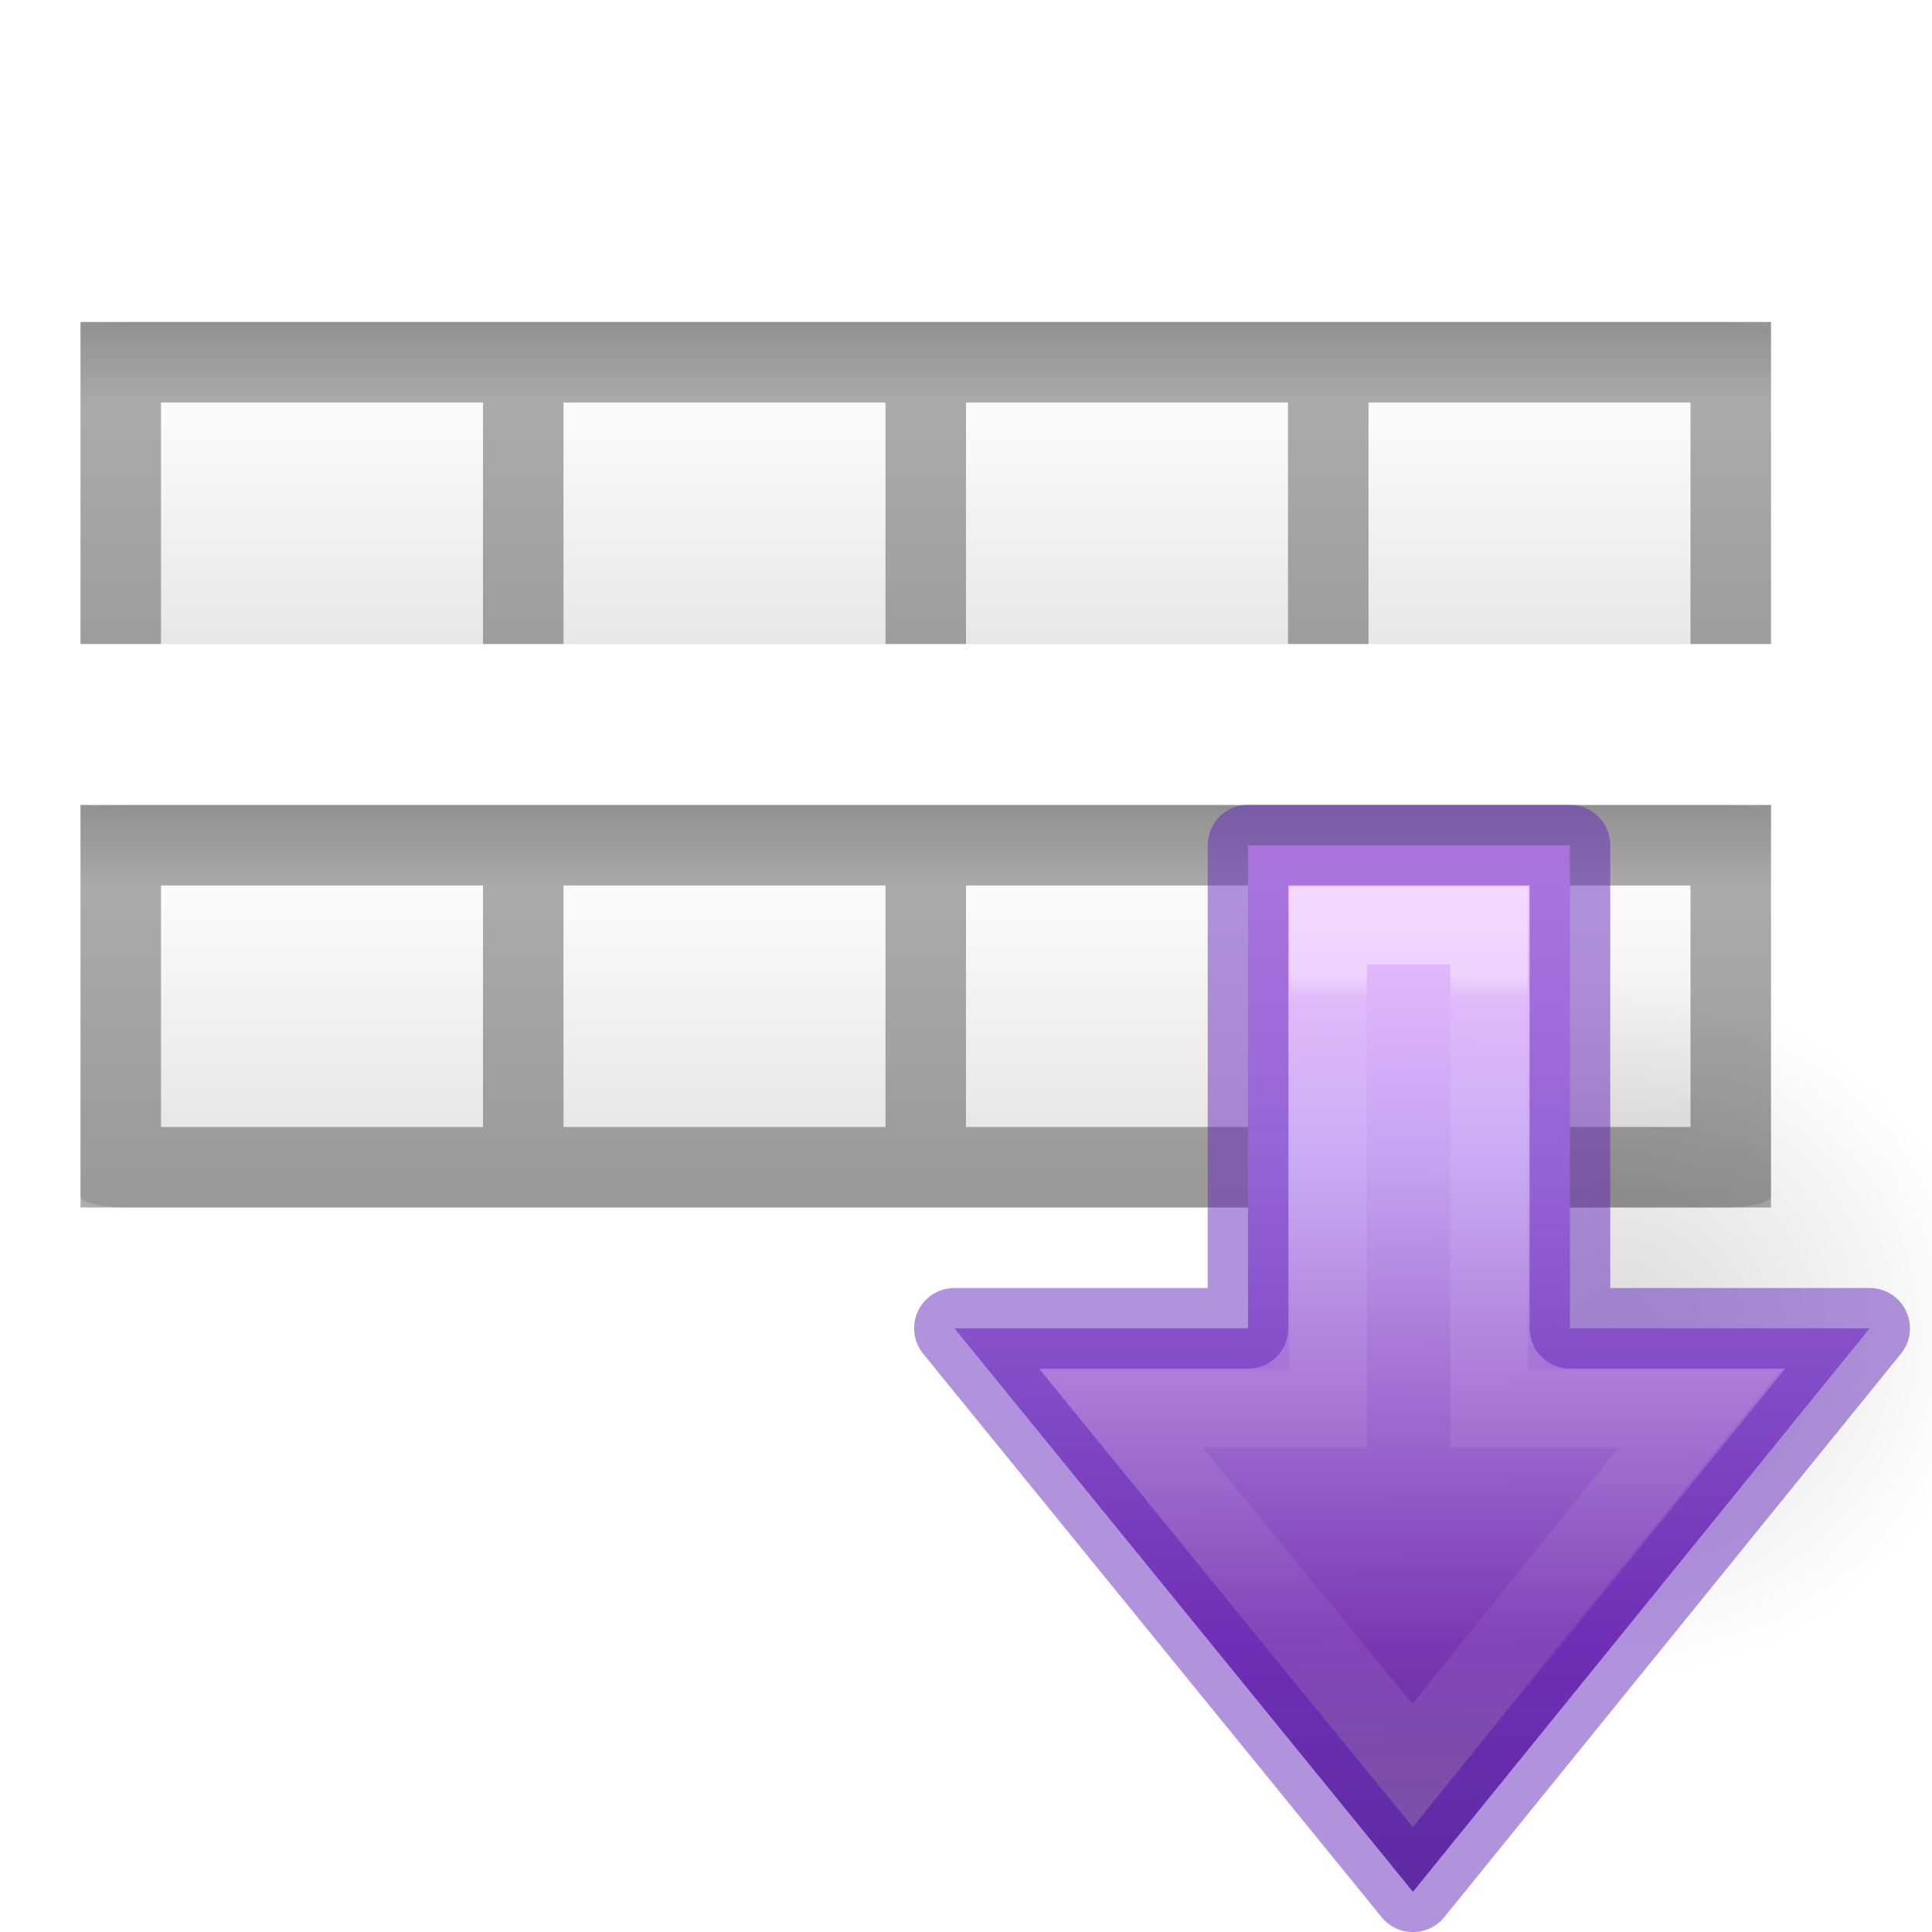
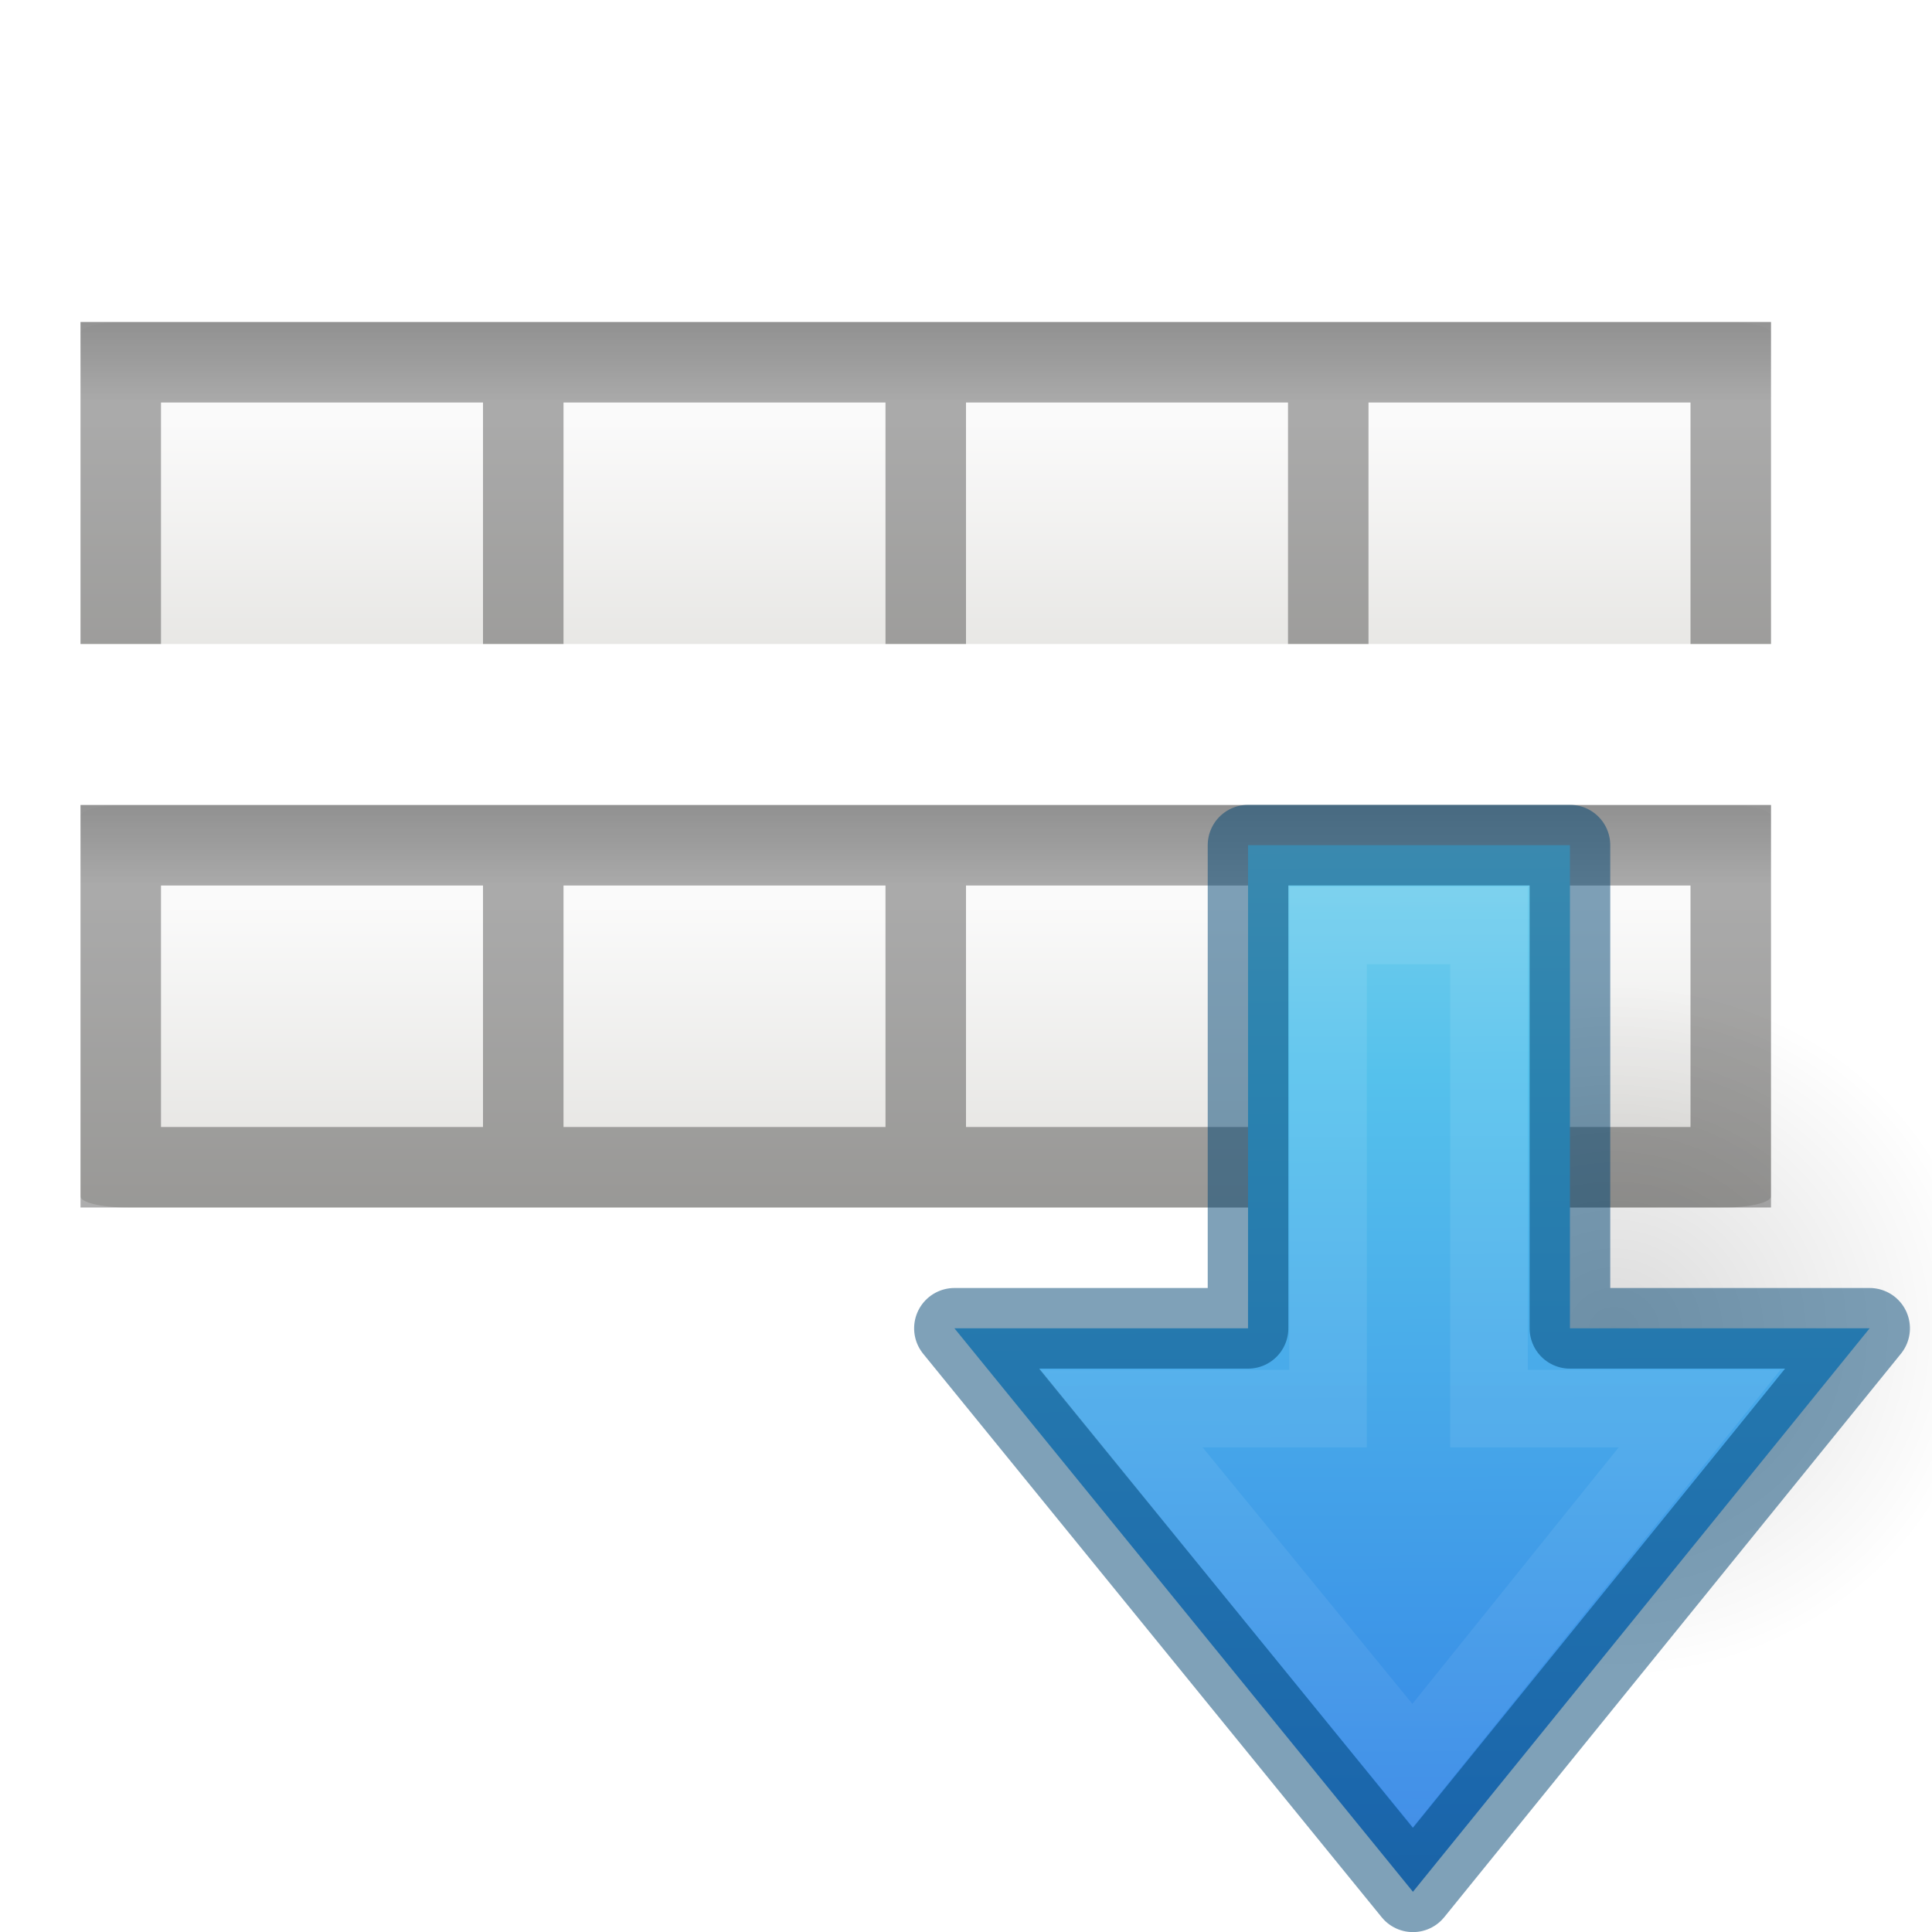
<svg xmlns="http://www.w3.org/2000/svg" xmlns:xlink="http://www.w3.org/1999/xlink" height="24" width="24">
-   <linearGradient id="a">
+   <linearGradient id="a" gradientTransform="matrix(.4921958 0 0 .4583923 4.509306 3.206282)" gradientUnits="userSpaceOnUse" x1="4.815" x2="-6.23" y1="633.418" y2="633.449">
+     <stop offset="0" stop-color="#90dbec" />
+     <stop offset=".262" stop-color="#55c1ec" />
+     <stop offset=".705" stop-color="#3689e6" />
+     <stop offset="1" stop-color="#2b63a0" />
+   </linearGradient>
+   <linearGradient id="b">
    <stop offset="0" />
    <stop offset="1" stop-opacity="0" />
  </linearGradient>
-   <radialGradient id="b" cx="24.837" cy="36.421" gradientTransform="matrix(-.07302009 0 0 -.07827208 6.435672 297.2167)" gradientUnits="userSpaceOnUse" r="15.645" xlink:href="#a" />
-   <linearGradient id="c" gradientTransform="matrix(-.1261236 0 0 .1174283 7.657872 291.5605)" gradientUnits="userSpaceOnUse" x1="12.063" x2="40.897" y1="18.068" y2="18.153">
-     <stop offset="0" stop-color="#f0c1ff" />
-     <stop offset=".262" stop-color="#c5a3f2" />
-     <stop offset=".705" stop-color="#7a36b1" />
-     <stop offset="1" stop-color="#4c2d81" />
-   </linearGradient>
-   <linearGradient id="d" gradientTransform="matrix(0 -.1421347 -.1526162 0 13.22842 298.0228)" gradientUnits="userSpaceOnUse" x1="30.432" x2="30.548" y1="48.736" y2="67.233">
+   <radialGradient id="c" cx="24.837" cy="36.421" gradientTransform="matrix(-.07302009 0 0 -.07827208 6.435672 297.2167)" gradientUnits="userSpaceOnUse" r="15.645" xlink:href="#b" />
+   <linearGradient id="d" gradientTransform="matrix(0 -.1421347 -.1526162 0 13.22842 298.0228)" gradientUnits="userSpaceOnUse" x1="31.397" x2="31.397" y1="45.07" y2="72.808">
    <stop offset="0" stop-color="#fff" />
    <stop offset=".026" stop-color="#fff" stop-opacity=".235" />
    <stop offset=".766" stop-color="#fff" stop-opacity=".157" />
    <stop offset="1" stop-color="#fff" stop-opacity=".392" />
  </linearGradient>
-   <linearGradient id="e" xlink:href="#a" />
+   <linearGradient id="e" xlink:href="#b" />
  <linearGradient id="f">
    <stop offset="0" stop-color="#fafafa" />
    <stop offset="1" stop-color="#e2e1de" />
  </linearGradient>
  <linearGradient id="g" gradientTransform="matrix(.5 0 0 .25 -.999999 .000001)" gradientUnits="userSpaceOnUse" x1="23.954" x2="23.954" xlink:href="#e" y1="15.999" y2="19.963" />
  <linearGradient id="h" gradientTransform="matrix(.4926931 0 0 .1124842 -.324631 3.493911)" gradientUnits="userSpaceOnUse" x1="25.132" x2="25.132" xlink:href="#f" y1="15.5" y2="48.396" />
  <linearGradient id="i" gradientTransform="matrix(.5 0 0 .25 -.999999 6.000001)" gradientUnits="userSpaceOnUse" x1="23.954" x2="23.954" xlink:href="#e" y1="15.999" y2="19.963" />
  <linearGradient id="j" gradientTransform="matrix(.4926931 0 0 .1124842 -.324631 9.493911)" gradientUnits="userSpaceOnUse" x1="25.132" x2="25.132" xlink:href="#f" y1="15.5" y2="48.396" />
  <path d="m1.584 4c-.323 0-.584.062-.584.139v3.861h21v-3.861c0-.077-.261-.139-.584-.139h-19.832z" fill="url(#h)" />
  <path d="m1 4h21v1h-21z" fill="url(#g)" opacity=".15" />
  <path d="m1 4v4h1v-3h4v3h1v-3h4v3h1v-3h4v3h1v-3h4v3h1v-4h-1-19z" opacity=".321" />
  <rect fill="url(#j)" height="5" rx=".583" ry=".139" width="21" x="1" y="10" />
  <path d="m1 10h21v1h-21z" fill="url(#i)" opacity=".15" />
  <path d="m1 10v5h1 4 1 4 1 4 1 4 1v-5h-1-19zm1 1h4v3h-4zm5 0h4v3h-4zm5 0h4v3h-4zm5 0h4v3h-4z" opacity=".321" />
  <g transform="matrix(0 -3.779528 3.779528 0 -1092.518 34)">
-     <path d="m3.48 294.366a1.142 1.225 0 1 1 2.285 0 1.142 1.225 0 0 1 -2.285 0z" fill="url(#b)" fill-rule="evenodd" opacity=".141" stroke-width=".265" />
-     <path d="m4.63 295.207-1.852-1.501 1.852-1.507v.965h1.588v1.058h-1.588z" display="block" fill="url(#c)" stroke-width=".265" />
+     <path d="m3.48 294.366a1.142 1.225 0 1 1 2.285 0 1.142 1.225 0 0 1 -2.285 0z" fill="url(#c)" fill-rule="evenodd" opacity=".141" stroke-width=".265" />
+     <path d="m4.63 295.207-1.852-1.501 1.852-1.507v.965h1.588v1.058h-1.588z" display="block" fill="url(#a)" stroke-width=".265" />
    <g fill="none">
      <path d="m4.366 294.648-1.173-.943 1.173-.959v.681h1.588v.529h-1.588z" display="block" opacity=".401" stroke="url(#d)" stroke-miterlimit="7" stroke-width=".255" />
-       <path d="m4.63 295.207-1.852-1.501 1.852-1.507v.965h1.588v1.058h-1.588z" opacity=".5" stroke="#6326b9" stroke-linejoin="round" stroke-width=".265" />
+       <path d="m4.63 295.207-1.852-1.501 1.852-1.507v.965h1.588v1.058h-1.588z" opacity=".5" stroke="#004372" stroke-linejoin="round" stroke-width=".265" />
    </g>
  </g>
</svg>
